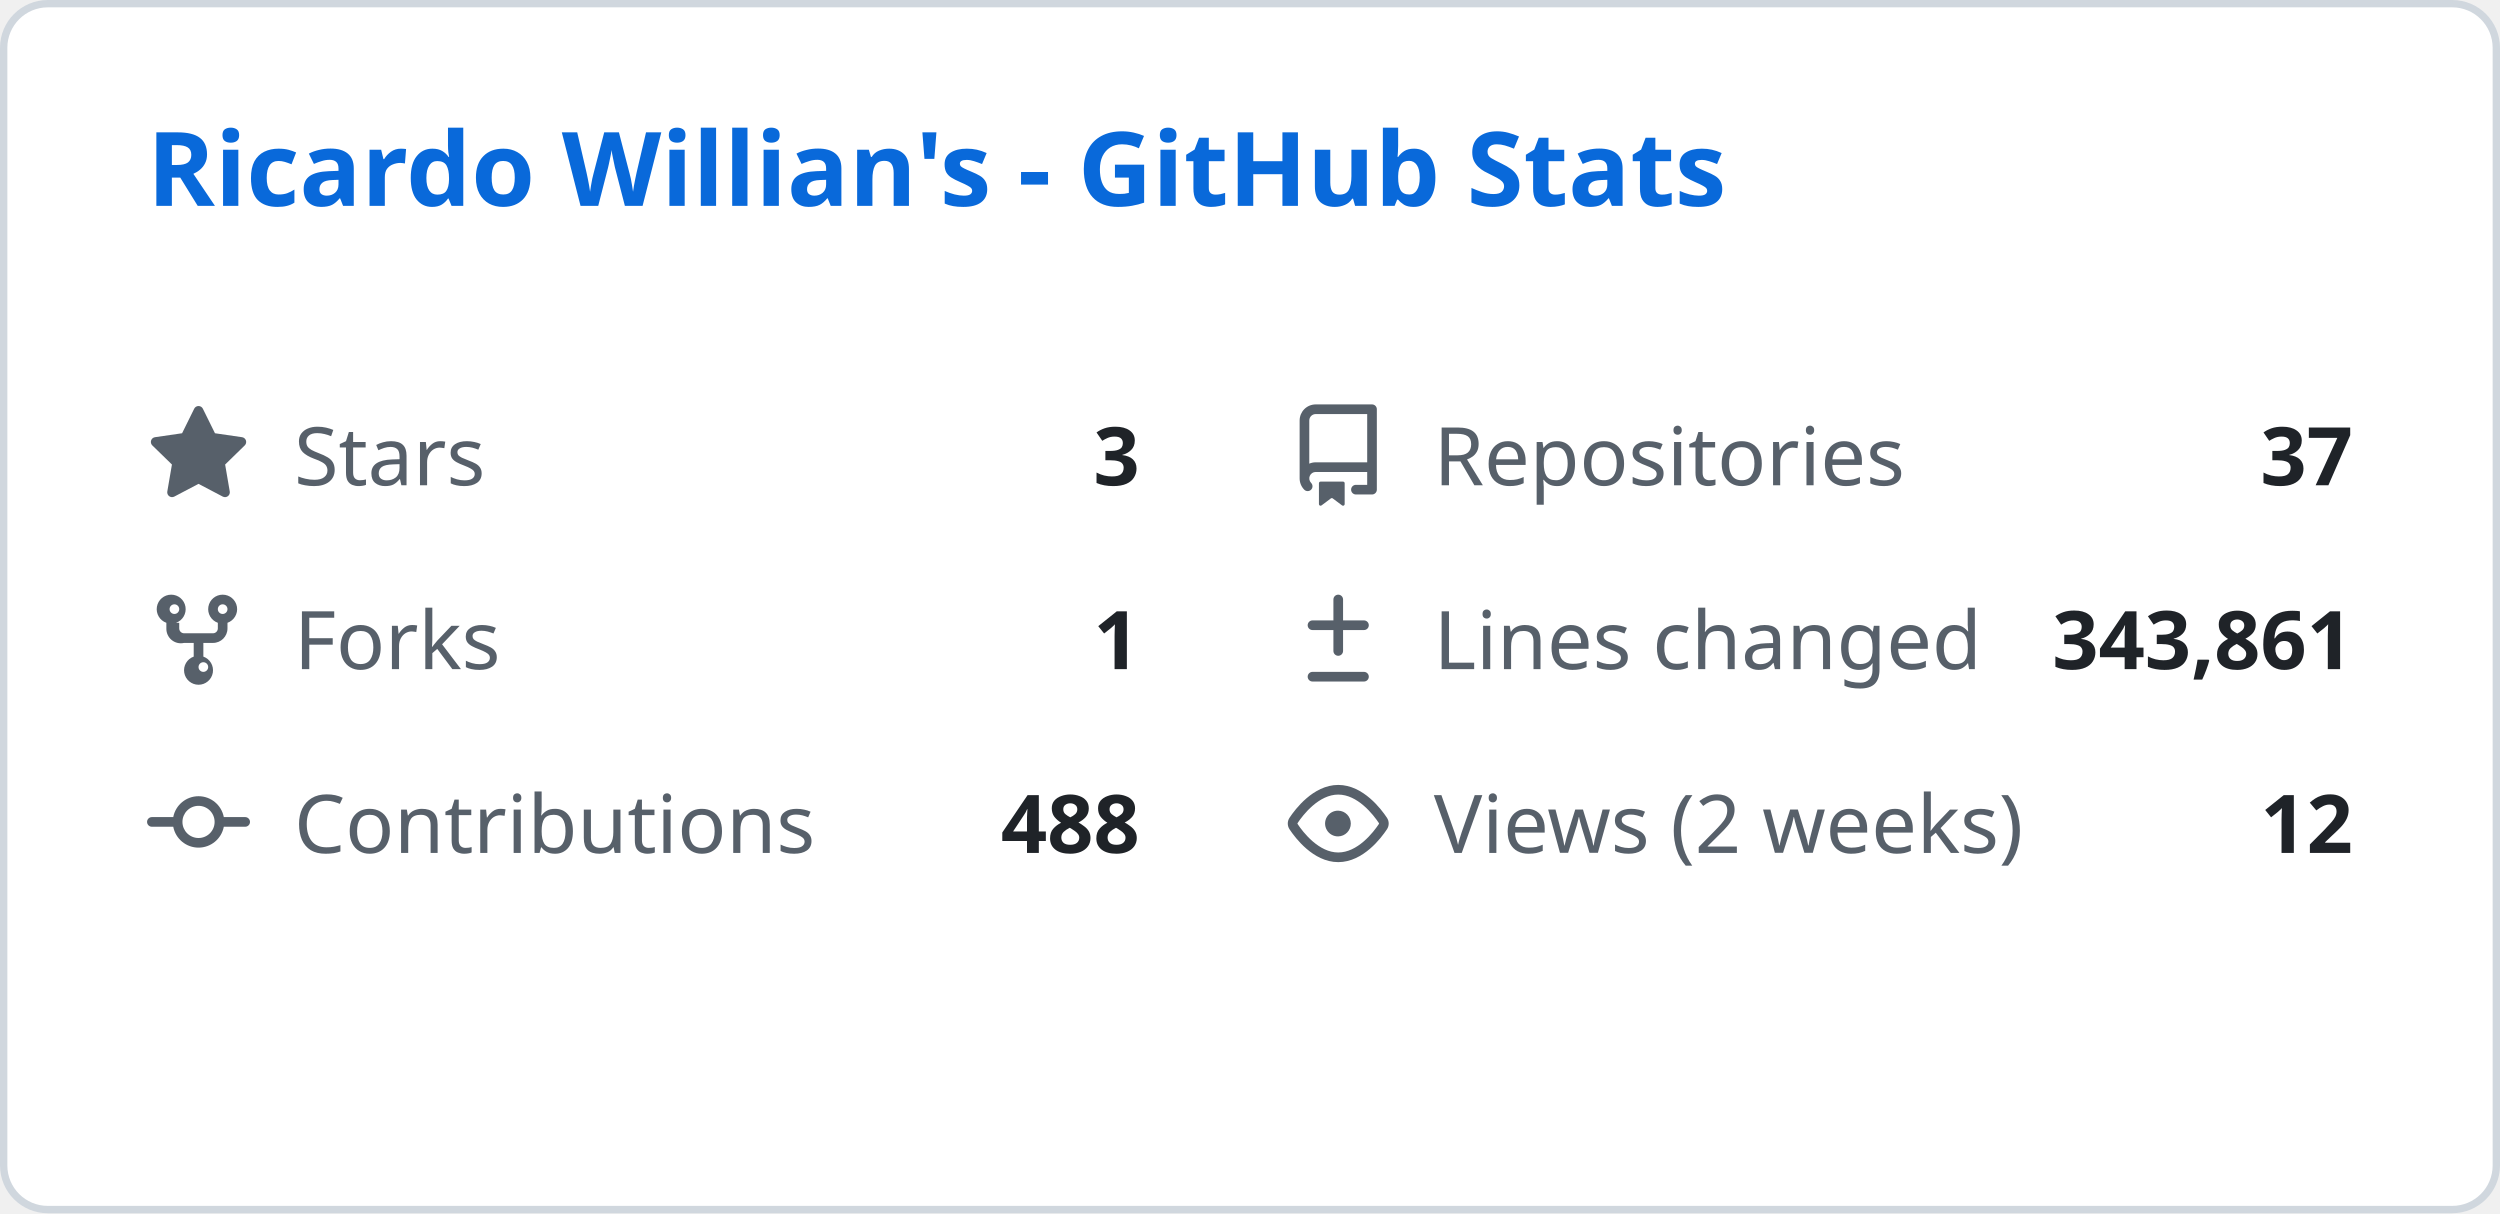
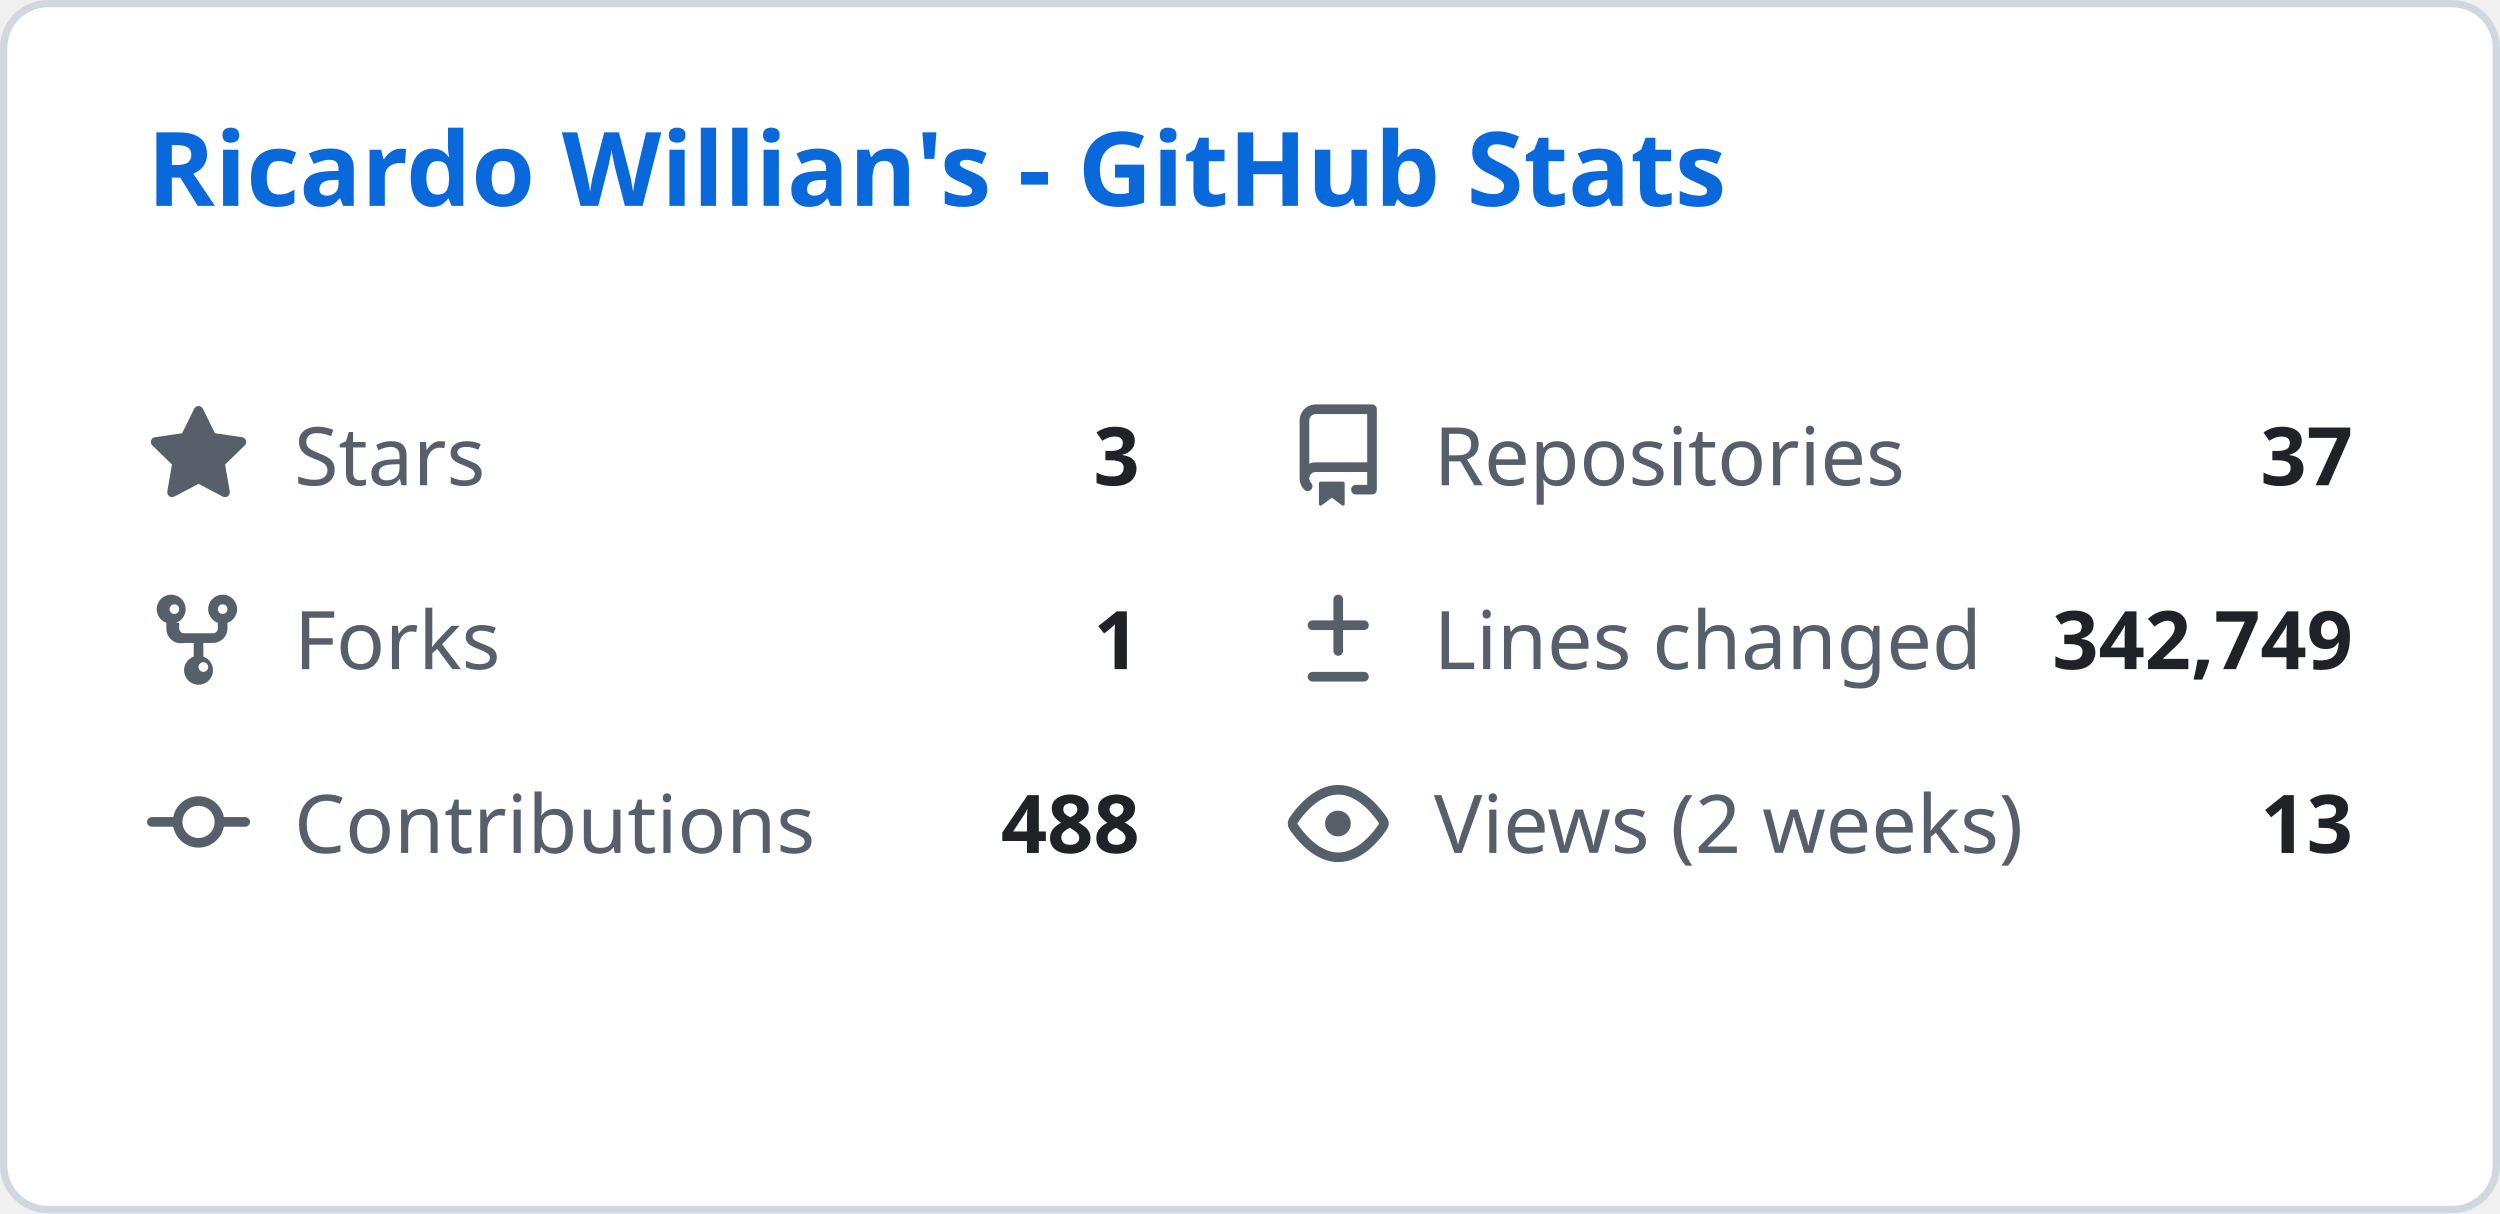
<svg xmlns="http://www.w3.org/2000/svg" width="340" height="165" viewBox="0 0 340 165" fill="none">
  <style>
    .header { font: 600 14px 'Segoe UI', Ubuntu, Sans-Serif; fill: #0969da; }
    .stat-label { font: 400 11px 'Segoe UI', Ubuntu, Sans-Serif; fill: #57606a; }
    .stat-value { font: 600 11px 'Segoe UI', Ubuntu, Sans-Serif; fill: #1f2328; }
    .icon { fill: #57606a; }
  </style>
  <rect class="bg" x="0.5" y="0.5" rx="6" width="339" height="164" fill="#ffffff" stroke="#d0d7de" />
  <g transform="translate(20, 28)">
    <text class="header">Ricardo Willian's - GitHub Stats</text>
  </g>
  <g transform="translate(20, 55)">
    <svg class="icon" viewBox="0 0 16 16" width="14" height="14">
      <path d="M8 .25a.75.75 0 01.673.418l1.882 3.815 4.21.612a.75.75 0 01.416 1.279l-3.046 2.97.719 4.192a.75.75 0 01-1.088.791L8 12.347l-3.766 1.98a.75.75 0 01-1.088-.79l.72-4.194L.818 6.374a.75.75 0 01.416-1.28l4.21-.611L7.327.668A.75.75 0 018 .25z" />
    </svg>
    <text class="stat-label" x="20" y="11">Stars</text>
    <text class="stat-value" x="135" y="11" text-anchor="end">3</text>
  </g>
  <g transform="translate(175, 55)">
    <svg class="icon" viewBox="0 0 16 16" width="14" height="14">
      <path d="M2 2.5A2.5 2.5 0 014.5 0h8.75a.75.75 0 01.75.75v12.5a.75.75 0 01-.75.75h-2.5a.75.75 0 110-1.5h1.75v-2h-8a1 1 0 00-.714 1.7.75.75 0 01-1.072 1.05A2.495 2.495 0 012 11.5v-9zm10.5-1H4.5a1 1 0 00-1 1v6.708A2.486 2.486 0 014.5 9h8V1.5zM5 12.25v3.25a.25.25 0 00.4.2l1.45-1.087a.25.25 0 01.3 0L8.6 15.7a.25.25 0 00.4-.2v-3.25a.25.25 0 00-.25-.25h-3.5a.25.25 0 00-.25.25z" />
    </svg>
    <text class="stat-label" x="20" y="11">Repositories</text>
    <text class="stat-value" x="145" y="11" text-anchor="end">37</text>
  </g>
  <g transform="translate(20, 80)">
    <svg class="icon" viewBox="0 0 16 16" width="14" height="14">
      <path d="M5 5.372v.878c0 .414.336.75.75.75h4.5a.75.75 0 00.75-.75v-.878a2.25 2.25 0 111.5 0v.878a2.25 2.25 0 01-2.25 2.25h-1.5v2.128a2.251 2.251 0 11-1.5 0V8.5h-1.5A2.25 2.25 0 013 6.25v-.878a2.25 2.25 0 111.5 0zM5 3.25a.75.75 0 10-1.5 0 .75.75 0 001.5 0zm6.75.75a.75.75 0 10-.75-.75.75.75 0 00.75.75zM8 12.25a.75.75 0 101.5 0 .75.75 0 00-1.5 0z" />
    </svg>
    <text class="stat-label" x="20" y="11">Forks</text>
    <text class="stat-value" x="135" y="11" text-anchor="end">1</text>
  </g>
  <g transform="translate(175, 80)">
    <svg class="icon" viewBox="0 0 16 16" width="14" height="14">
      <path d="M8.75 1.75a.75.75 0 00-1.5 0V5H4a.75.75 0 000 1.5h3.25v3.25a.75.75 0 001.5 0V6.5H12a.75.75 0 000-1.5H8.75V1.75zM4 13a.75.75 0 000 1.5h8a.75.75 0 000-1.5H4z" />
    </svg>
    <text class="stat-label" x="20" y="11">Lines changed</text>
-     <text class="stat-value" x="145" y="11" text-anchor="end">343,861</text>
+     <text class="stat-value" x="145" y="11" text-anchor="end">342,749</text>
  </g>
  <g transform="translate(20, 105)">
    <svg class="icon" viewBox="0 0 16 16" width="14" height="14">
      <path d="M11.93 8.5a4.002 4.002 0 01-7.86 0H.75a.75.75 0 010-1.5h3.32a4.002 4.002 0 017.86 0h3.32a.75.75 0 010 1.5h-3.32zm-1.43-.75a2.5 2.5 0 10-5 0 2.5 2.5 0 005 0z" />
    </svg>
    <text class="stat-label" x="20" y="11">Contributions</text>
    <text class="stat-value" x="135" y="11" text-anchor="end">488</text>
  </g>
  <g transform="translate(175, 105)">
    <svg class="icon" viewBox="0 0 16 16" width="14" height="14">
      <path d="M8 2c1.981 0 3.671.992 4.933 2.078 1.27 1.091 2.187 2.345 2.637 3.023a1.62 1.62 0 010 1.798c-.45.678-1.367 1.932-2.637 3.023C11.67 13.008 9.981 14 8 14c-1.981 0-3.671-.992-4.933-2.078C1.797 10.83.88 9.576.43 8.898a1.62 1.62 0 010-1.798c.45-.677 1.367-1.931 2.637-3.022C4.33 2.992 6.019 2 8 2zM1.679 7.932a.12.12 0 000 .136c.411.622 1.241 1.75 2.366 2.717C5.176 11.758 6.527 12.5 8 12.5c1.473 0 2.825-.742 3.955-1.715 1.124-.967 1.954-2.096 2.366-2.717a.12.12 0 000-.136c-.412-.621-1.242-1.75-2.366-2.717C10.824 4.242 9.473 3.5 8 3.5c-1.473 0-2.824.742-3.955 1.715-1.124.967-1.954 2.096-2.366 2.717zM8 10a2 2 0 11-.001-3.999A2 2 0 018 10z" />
    </svg>
    <text class="stat-label" x="20" y="11">Views (2 weeks)</text>
-     <text class="stat-value" x="145" y="11" text-anchor="end">12</text>
+     <text class="stat-value" x="145" y="11" text-anchor="end">13</text>
  </g>
</svg>
